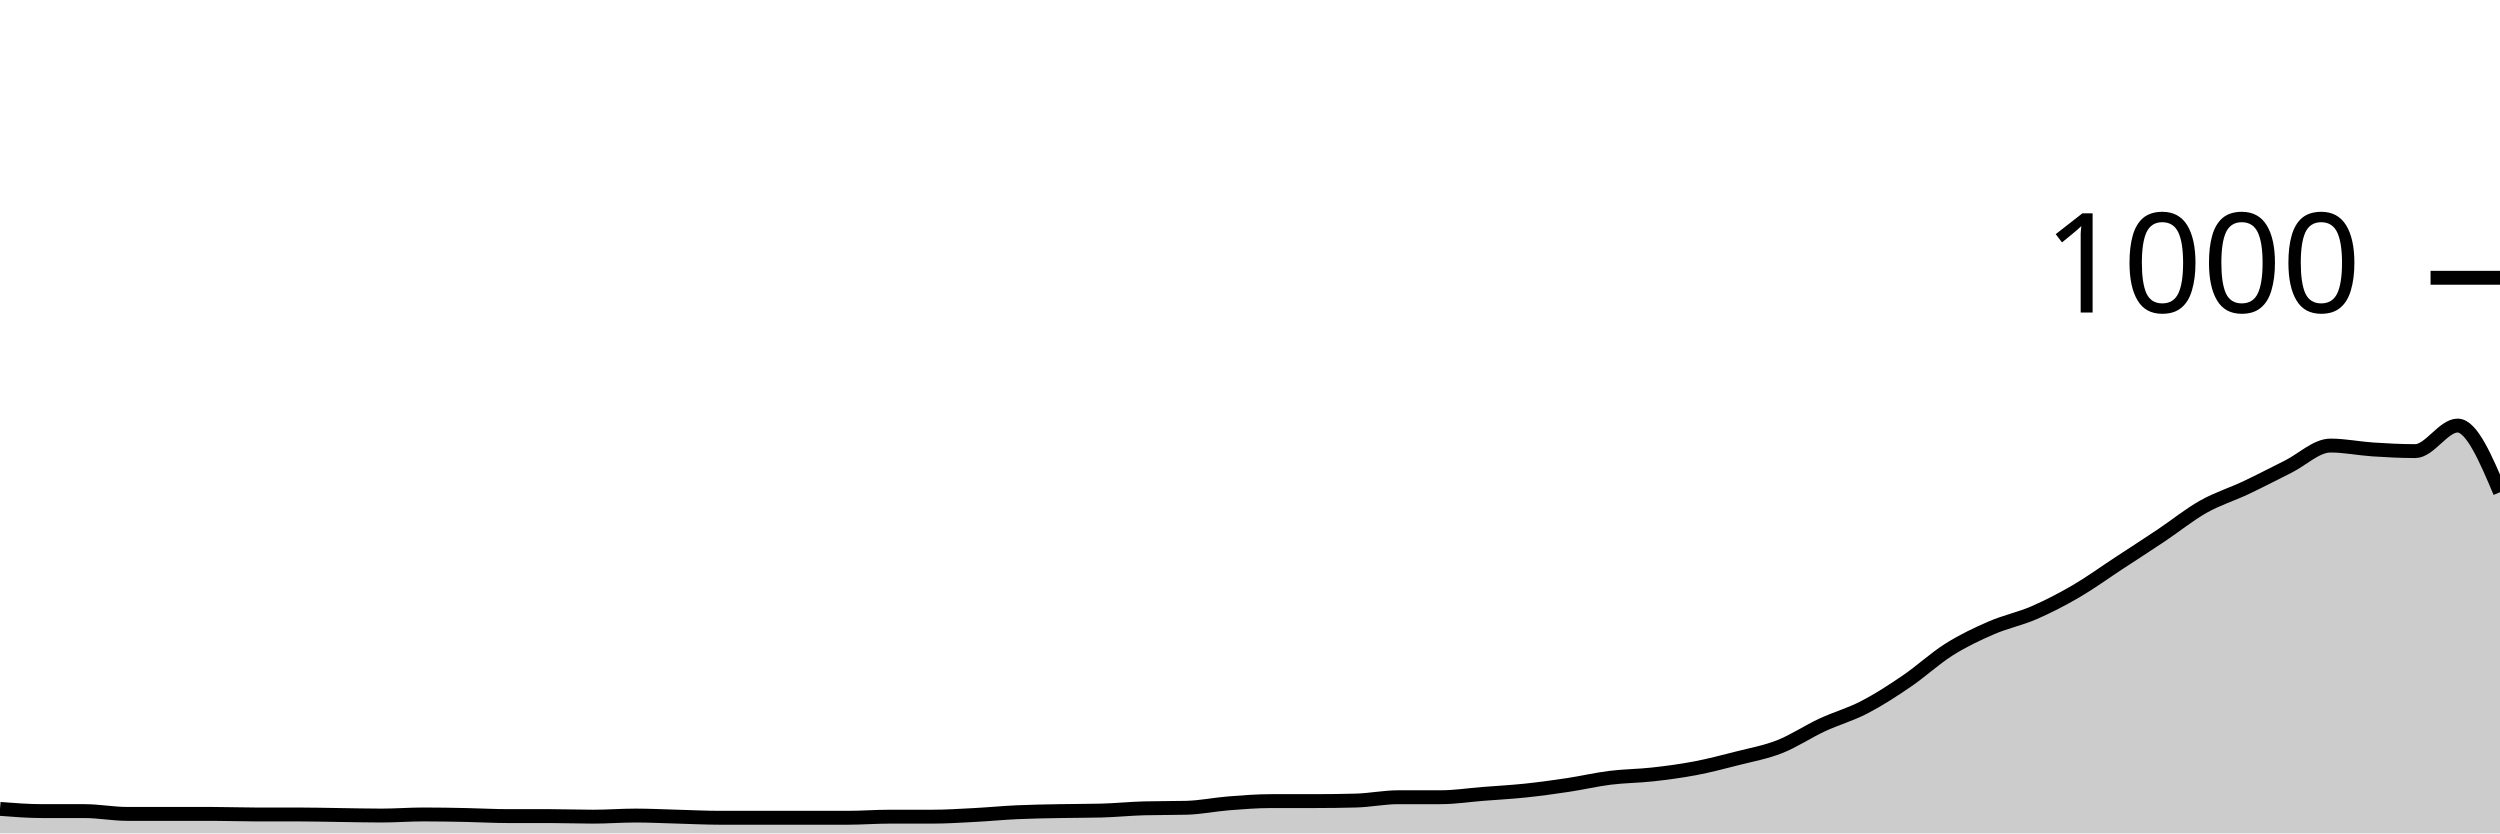
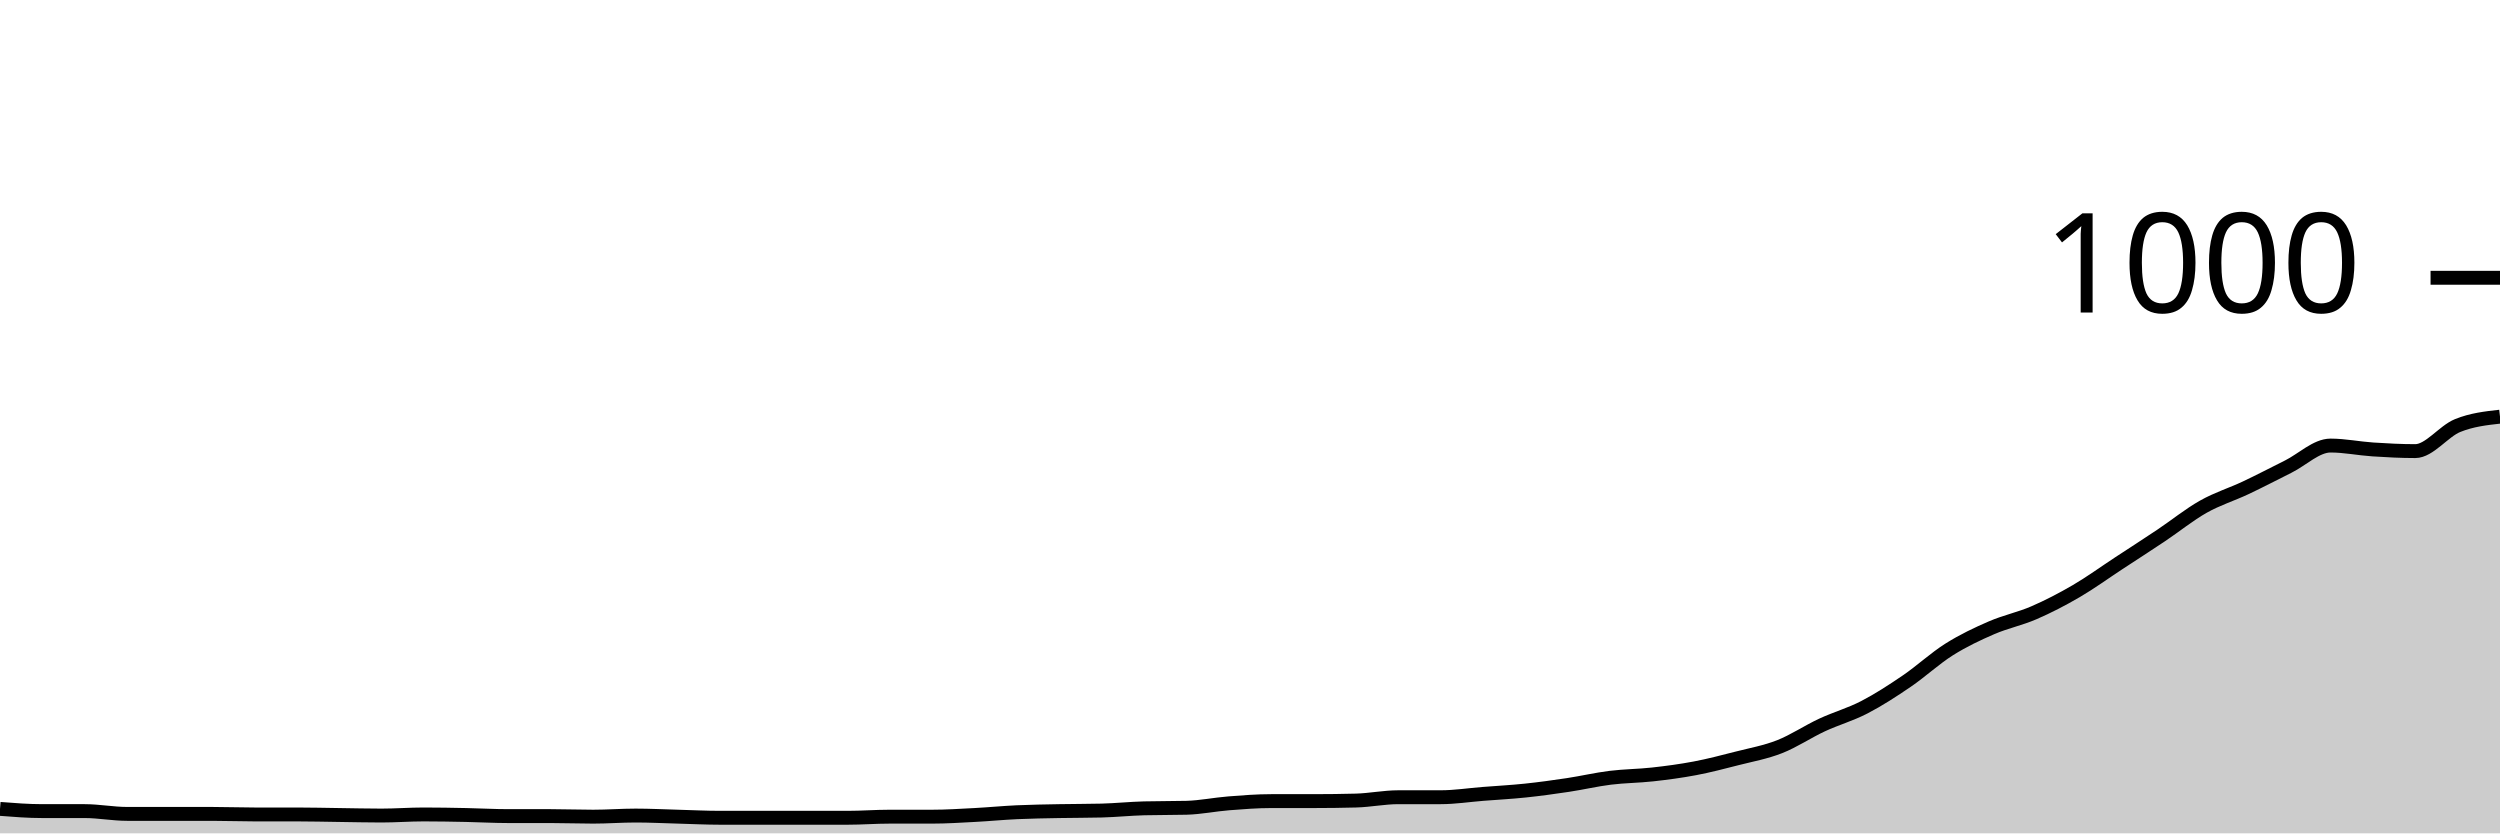
<svg xmlns="http://www.w3.org/2000/svg" viewBox="0 0 180 60">
  <g transform="translate(0,20)">
-     <path class="area" fill="rgba(0, 0, 0, 0.2)" d="M0,38.24C1.017,38.32,2.034,38.4,3.051,38.4C4.068,38.4,5.085,38.4,6.102,38.4C7.119,38.4,8.136,38.6,9.153,38.6C10.169,38.6,11.186,38.6,12.203,38.6C13.22,38.6,14.237,38.6,15.254,38.6C16.271,38.6,17.288,38.64,18.305,38.64C19.322,38.64,20.339,38.64,21.356,38.64C22.373,38.64,23.39,38.667,24.407,38.68C25.424,38.693,26.441,38.72,27.458,38.72C28.475,38.72,29.492,38.64,30.508,38.64C31.525,38.64,32.542,38.66,33.559,38.68C34.576,38.7,35.593,38.76,36.61,38.76C37.627,38.76,38.644,38.76,39.661,38.76C40.678,38.76,41.695,38.8,42.712,38.8C43.729,38.8,44.746,38.72,45.763,38.72C46.78,38.72,47.797,38.773,48.814,38.8C49.831,38.827,50.847,38.88,51.864,38.88C52.881,38.88,53.898,38.88,54.915,38.88C55.932,38.88,56.949,38.88,57.966,38.88C58.983,38.88,60,38.88,61.017,38.88C62.034,38.88,63.051,38.8,64.068,38.8C65.085,38.8,66.102,38.8,67.119,38.8C68.136,38.8,69.153,38.733,70.169,38.68C71.186,38.627,72.203,38.527,73.22,38.48C74.237,38.433,75.254,38.42,76.271,38.4C77.288,38.38,78.305,38.387,79.322,38.36C80.339,38.333,81.356,38.227,82.373,38.2C83.39,38.173,84.407,38.187,85.424,38.16C86.441,38.133,87.458,37.92,88.475,37.84C89.492,37.76,90.508,37.68,91.525,37.68C92.542,37.68,93.559,37.68,94.576,37.68C95.593,37.68,96.61,37.667,97.627,37.64C98.644,37.613,99.661,37.4,100.678,37.4C101.695,37.4,102.712,37.4,103.729,37.4C104.746,37.4,105.763,37.24,106.78,37.16C107.797,37.08,108.814,37.027,109.831,36.92C110.847,36.813,111.864,36.673,112.881,36.52C113.898,36.367,114.915,36.127,115.932,36C116.949,35.873,117.966,35.873,118.983,35.76C120,35.647,121.017,35.513,122.034,35.32C123.051,35.127,124.068,34.86,125.085,34.6C126.102,34.34,127.119,34.16,128.136,33.76C129.153,33.36,130.169,32.673,131.186,32.2C132.203,31.727,133.22,31.447,134.237,30.92C135.254,30.393,136.271,29.733,137.288,29.04C138.305,28.347,139.322,27.4,140.339,26.76C141.356,26.12,142.373,25.64,143.39,25.2C144.407,24.76,145.424,24.56,146.441,24.12C147.458,23.68,148.475,23.153,149.492,22.56C150.508,21.967,151.525,21.227,152.542,20.56C153.559,19.893,154.576,19.24,155.593,18.56C156.61,17.88,157.627,17.053,158.644,16.48C159.661,15.907,160.678,15.6,161.695,15.12C162.712,14.64,163.729,14.107,164.746,13.6C165.763,13.093,166.78,12.08,167.797,12.08C168.814,12.08,169.831,12.293,170.847,12.36C171.864,12.427,172.881,12.48,173.898,12.48C174.915,12.48,175.932,10.64,176.949,10.64C177.966,10.64,178.983,13.04,180,15.44L180,40C178.983,40,177.966,40,176.949,40C175.932,40,174.915,40,173.898,40C172.881,40,171.864,40,170.847,40C169.831,40,168.814,40,167.797,40C166.78,40,165.763,40,164.746,40C163.729,40,162.712,40,161.695,40C160.678,40,159.661,40,158.644,40C157.627,40,156.61,40,155.593,40C154.576,40,153.559,40,152.542,40C151.525,40,150.508,40,149.492,40C148.475,40,147.458,40,146.441,40C145.424,40,144.407,40,143.39,40C142.373,40,141.356,40,140.339,40C139.322,40,138.305,40,137.288,40C136.271,40,135.254,40,134.237,40C133.22,40,132.203,40,131.186,40C130.169,40,129.153,40,128.136,40C127.119,40,126.102,40,125.085,40C124.068,40,123.051,40,122.034,40C121.017,40,120,40,118.983,40C117.966,40,116.949,40,115.932,40C114.915,40,113.898,40,112.881,40C111.864,40,110.847,40,109.831,40C108.814,40,107.797,40,106.78,40C105.763,40,104.746,40,103.729,40C102.712,40,101.695,40,100.678,40C99.661,40,98.644,40,97.627,40C96.61,40,95.593,40,94.576,40C93.559,40,92.542,40,91.525,40C90.508,40,89.492,40,88.475,40C87.458,40,86.441,40,85.424,40C84.407,40,83.39,40,82.373,40C81.356,40,80.339,40,79.322,40C78.305,40,77.288,40,76.271,40C75.254,40,74.237,40,73.22,40C72.203,40,71.186,40,70.169,40C69.153,40,68.136,40,67.119,40C66.102,40,65.085,40,64.068,40C63.051,40,62.034,40,61.017,40C60,40,58.983,40,57.966,40C56.949,40,55.932,40,54.915,40C53.898,40,52.881,40,51.864,40C50.847,40,49.831,40,48.814,40C47.797,40,46.78,40,45.763,40C44.746,40,43.729,40,42.712,40C41.695,40,40.678,40,39.661,40C38.644,40,37.627,40,36.61,40C35.593,40,34.576,40,33.559,40C32.542,40,31.525,40,30.508,40C29.492,40,28.475,40,27.458,40C26.441,40,25.424,40,24.407,40C23.39,40,22.373,40,21.356,40C20.339,40,19.322,40,18.305,40C17.288,40,16.271,40,15.254,40C14.237,40,13.22,40,12.203,40C11.186,40,10.169,40,9.153,40C8.136,40,7.119,40,6.102,40C5.085,40,4.068,40,3.051,40C2.034,40,1.017,40,0,40Z" />
-     <path class="line" stroke="black" fill="none" d="M0,38.24C1.017,38.32,2.034,38.4,3.051,38.4C4.068,38.4,5.085,38.4,6.102,38.4C7.119,38.4,8.136,38.6,9.153,38.6C10.169,38.6,11.186,38.6,12.203,38.6C13.22,38.6,14.237,38.6,15.254,38.6C16.271,38.6,17.288,38.64,18.305,38.64C19.322,38.64,20.339,38.64,21.356,38.64C22.373,38.64,23.39,38.667,24.407,38.68C25.424,38.693,26.441,38.72,27.458,38.72C28.475,38.72,29.492,38.64,30.508,38.64C31.525,38.64,32.542,38.66,33.559,38.68C34.576,38.7,35.593,38.76,36.61,38.76C37.627,38.76,38.644,38.76,39.661,38.76C40.678,38.76,41.695,38.8,42.712,38.8C43.729,38.8,44.746,38.72,45.763,38.72C46.78,38.72,47.797,38.773,48.814,38.8C49.831,38.827,50.847,38.88,51.864,38.88C52.881,38.88,53.898,38.88,54.915,38.88C55.932,38.88,56.949,38.88,57.966,38.88C58.983,38.88,60,38.88,61.017,38.88C62.034,38.88,63.051,38.8,64.068,38.8C65.085,38.8,66.102,38.8,67.119,38.8C68.136,38.8,69.153,38.733,70.169,38.68C71.186,38.627,72.203,38.527,73.22,38.48C74.237,38.433,75.254,38.42,76.271,38.4C77.288,38.38,78.305,38.387,79.322,38.36C80.339,38.333,81.356,38.227,82.373,38.2C83.39,38.173,84.407,38.187,85.424,38.16C86.441,38.133,87.458,37.92,88.475,37.84C89.492,37.76,90.508,37.68,91.525,37.68C92.542,37.68,93.559,37.68,94.576,37.68C95.593,37.68,96.61,37.667,97.627,37.64C98.644,37.613,99.661,37.4,100.678,37.4C101.695,37.4,102.712,37.4,103.729,37.4C104.746,37.4,105.763,37.24,106.78,37.16C107.797,37.08,108.814,37.027,109.831,36.92C110.847,36.813,111.864,36.673,112.881,36.52C113.898,36.367,114.915,36.127,115.932,36C116.949,35.873,117.966,35.873,118.983,35.76C120,35.647,121.017,35.513,122.034,35.32C123.051,35.127,124.068,34.86,125.085,34.6C126.102,34.34,127.119,34.16,128.136,33.76C129.153,33.36,130.169,32.673,131.186,32.2C132.203,31.727,133.22,31.447,134.237,30.92C135.254,30.393,136.271,29.733,137.288,29.04C138.305,28.347,139.322,27.4,140.339,26.76C141.356,26.12,142.373,25.64,143.39,25.2C144.407,24.76,145.424,24.56,146.441,24.12C147.458,23.68,148.475,23.153,149.492,22.56C150.508,21.967,151.525,21.227,152.542,20.56C153.559,19.893,154.576,19.24,155.593,18.56C156.61,17.88,157.627,17.053,158.644,16.48C159.661,15.907,160.678,15.6,161.695,15.12C162.712,14.64,163.729,14.107,164.746,13.6C165.763,13.093,166.78,12.08,167.797,12.08C168.814,12.08,169.831,12.293,170.847,12.36C171.864,12.427,172.881,12.48,173.898,12.48C174.915,12.48,175.932,10.64,176.949,10.64C177.966,10.64,178.983,13.04,180,15.44" />
+     <path class="area" fill="rgba(0, 0, 0, 0.2)" d="M0,38.24C1.017,38.32,2.034,38.4,3.051,38.4C4.068,38.4,5.085,38.4,6.102,38.4C7.119,38.4,8.136,38.6,9.153,38.6C10.169,38.6,11.186,38.6,12.203,38.6C13.22,38.6,14.237,38.6,15.254,38.6C16.271,38.6,17.288,38.64,18.305,38.64C19.322,38.64,20.339,38.64,21.356,38.64C22.373,38.64,23.39,38.667,24.407,38.68C25.424,38.693,26.441,38.72,27.458,38.72C28.475,38.72,29.492,38.64,30.508,38.64C31.525,38.64,32.542,38.66,33.559,38.68C34.576,38.7,35.593,38.76,36.61,38.76C37.627,38.76,38.644,38.76,39.661,38.76C40.678,38.76,41.695,38.8,42.712,38.8C43.729,38.8,44.746,38.72,45.763,38.72C46.78,38.72,47.797,38.773,48.814,38.8C49.831,38.827,50.847,38.88,51.864,38.88C52.881,38.88,53.898,38.88,54.915,38.88C55.932,38.88,56.949,38.88,57.966,38.88C58.983,38.88,60,38.88,61.017,38.88C62.034,38.88,63.051,38.8,64.068,38.8C65.085,38.8,66.102,38.8,67.119,38.8C68.136,38.8,69.153,38.733,70.169,38.68C71.186,38.627,72.203,38.527,73.22,38.48C74.237,38.433,75.254,38.42,76.271,38.4C77.288,38.38,78.305,38.387,79.322,38.36C80.339,38.333,81.356,38.227,82.373,38.2C83.39,38.173,84.407,38.187,85.424,38.16C86.441,38.133,87.458,37.92,88.475,37.84C89.492,37.76,90.508,37.68,91.525,37.68C92.542,37.68,93.559,37.68,94.576,37.68C95.593,37.68,96.61,37.667,97.627,37.64C98.644,37.613,99.661,37.4,100.678,37.4C101.695,37.4,102.712,37.4,103.729,37.4C104.746,37.4,105.763,37.24,106.78,37.16C107.797,37.08,108.814,37.027,109.831,36.92C110.847,36.813,111.864,36.673,112.881,36.52C113.898,36.367,114.915,36.127,115.932,36C116.949,35.873,117.966,35.873,118.983,35.76C120,35.647,121.017,35.513,122.034,35.32C123.051,35.127,124.068,34.86,125.085,34.6C126.102,34.34,127.119,34.16,128.136,33.76C129.153,33.36,130.169,32.673,131.186,32.2C132.203,31.727,133.22,31.447,134.237,30.92C135.254,30.393,136.271,29.733,137.288,29.04C138.305,28.347,139.322,27.4,140.339,26.76C141.356,26.12,142.373,25.64,143.39,25.2C144.407,24.76,145.424,24.56,146.441,24.12C147.458,23.68,148.475,23.153,149.492,22.56C150.508,21.967,151.525,21.227,152.542,20.56C153.559,19.893,154.576,19.24,155.593,18.56C156.61,17.88,157.627,17.053,158.644,16.48C159.661,15.907,160.678,15.6,161.695,15.12C162.712,14.64,163.729,14.107,164.746,13.6C165.763,13.093,166.78,12.08,167.797,12.08C168.814,12.08,169.831,12.293,170.847,12.36C171.864,12.427,172.881,12.48,173.898,12.48C174.915,12.48,175.932,11.053,176.949,10.64C177.966,10.227,178.983,10.113,180,10L180,40C178.983,40,177.966,40,176.949,40C175.932,40,174.915,40,173.898,40C172.881,40,171.864,40,170.847,40C169.831,40,168.814,40,167.797,40C166.78,40,165.763,40,164.746,40C163.729,40,162.712,40,161.695,40C160.678,40,159.661,40,158.644,40C157.627,40,156.61,40,155.593,40C154.576,40,153.559,40,152.542,40C151.525,40,150.508,40,149.492,40C148.475,40,147.458,40,146.441,40C145.424,40,144.407,40,143.39,40C142.373,40,141.356,40,140.339,40C139.322,40,138.305,40,137.288,40C136.271,40,135.254,40,134.237,40C133.22,40,132.203,40,131.186,40C130.169,40,129.153,40,128.136,40C127.119,40,126.102,40,125.085,40C124.068,40,123.051,40,122.034,40C121.017,40,120,40,118.983,40C117.966,40,116.949,40,115.932,40C114.915,40,113.898,40,112.881,40C111.864,40,110.847,40,109.831,40C108.814,40,107.797,40,106.78,40C105.763,40,104.746,40,103.729,40C102.712,40,101.695,40,100.678,40C99.661,40,98.644,40,97.627,40C96.61,40,95.593,40,94.576,40C93.559,40,92.542,40,91.525,40C90.508,40,89.492,40,88.475,40C87.458,40,86.441,40,85.424,40C84.407,40,83.39,40,82.373,40C81.356,40,80.339,40,79.322,40C78.305,40,77.288,40,76.271,40C75.254,40,74.237,40,73.22,40C72.203,40,71.186,40,70.169,40C69.153,40,68.136,40,67.119,40C66.102,40,65.085,40,64.068,40C63.051,40,62.034,40,61.017,40C60,40,58.983,40,57.966,40C56.949,40,55.932,40,54.915,40C53.898,40,52.881,40,51.864,40C50.847,40,49.831,40,48.814,40C47.797,40,46.78,40,45.763,40C44.746,40,43.729,40,42.712,40C41.695,40,40.678,40,39.661,40C38.644,40,37.627,40,36.61,40C35.593,40,34.576,40,33.559,40C32.542,40,31.525,40,30.508,40C29.492,40,28.475,40,27.458,40C26.441,40,25.424,40,24.407,40C23.39,40,22.373,40,21.356,40C20.339,40,19.322,40,18.305,40C17.288,40,16.271,40,15.254,40C14.237,40,13.22,40,12.203,40C11.186,40,10.169,40,9.153,40C8.136,40,7.119,40,6.102,40C5.085,40,4.068,40,3.051,40C2.034,40,1.017,40,0,40Z" />
+     <path class="line" stroke="black" fill="none" d="M0,38.24C1.017,38.32,2.034,38.4,3.051,38.4C4.068,38.4,5.085,38.4,6.102,38.4C7.119,38.4,8.136,38.6,9.153,38.6C10.169,38.6,11.186,38.6,12.203,38.6C13.22,38.6,14.237,38.6,15.254,38.6C16.271,38.6,17.288,38.64,18.305,38.64C19.322,38.64,20.339,38.64,21.356,38.64C22.373,38.64,23.39,38.667,24.407,38.68C25.424,38.693,26.441,38.72,27.458,38.72C28.475,38.72,29.492,38.64,30.508,38.64C31.525,38.64,32.542,38.66,33.559,38.68C34.576,38.7,35.593,38.76,36.61,38.76C37.627,38.76,38.644,38.76,39.661,38.76C40.678,38.76,41.695,38.8,42.712,38.8C43.729,38.8,44.746,38.72,45.763,38.72C46.78,38.72,47.797,38.773,48.814,38.8C49.831,38.827,50.847,38.88,51.864,38.88C52.881,38.88,53.898,38.88,54.915,38.88C55.932,38.88,56.949,38.88,57.966,38.88C58.983,38.88,60,38.88,61.017,38.88C62.034,38.88,63.051,38.8,64.068,38.8C65.085,38.8,66.102,38.8,67.119,38.8C68.136,38.8,69.153,38.733,70.169,38.68C71.186,38.627,72.203,38.527,73.22,38.48C74.237,38.433,75.254,38.42,76.271,38.4C77.288,38.38,78.305,38.387,79.322,38.36C80.339,38.333,81.356,38.227,82.373,38.2C83.39,38.173,84.407,38.187,85.424,38.16C86.441,38.133,87.458,37.92,88.475,37.84C89.492,37.76,90.508,37.68,91.525,37.68C92.542,37.68,93.559,37.68,94.576,37.68C95.593,37.68,96.61,37.667,97.627,37.64C98.644,37.613,99.661,37.4,100.678,37.4C101.695,37.4,102.712,37.4,103.729,37.4C104.746,37.4,105.763,37.24,106.78,37.16C107.797,37.08,108.814,37.027,109.831,36.92C110.847,36.813,111.864,36.673,112.881,36.52C113.898,36.367,114.915,36.127,115.932,36C116.949,35.873,117.966,35.873,118.983,35.76C120,35.647,121.017,35.513,122.034,35.32C123.051,35.127,124.068,34.86,125.085,34.6C126.102,34.34,127.119,34.16,128.136,33.76C129.153,33.36,130.169,32.673,131.186,32.2C132.203,31.727,133.22,31.447,134.237,30.92C135.254,30.393,136.271,29.733,137.288,29.04C138.305,28.347,139.322,27.4,140.339,26.76C141.356,26.12,142.373,25.64,143.39,25.2C144.407,24.76,145.424,24.56,146.441,24.12C147.458,23.68,148.475,23.153,149.492,22.56C150.508,21.967,151.525,21.227,152.542,20.56C153.559,19.893,154.576,19.24,155.593,18.56C156.61,17.88,157.627,17.053,158.644,16.48C159.661,15.907,160.678,15.6,161.695,15.12C162.712,14.64,163.729,14.107,164.746,13.6C165.763,13.093,166.78,12.08,167.797,12.08C168.814,12.08,169.831,12.293,170.847,12.36C171.864,12.427,172.881,12.48,173.898,12.48C174.915,12.48,175.932,11.053,176.949,10.64C177.966,10.227,178.983,10.113,180,10" />
    <path class="axis-ceiling" stroke-width="1" stroke="black" fill="none" d="M175,0L180,0" />
    <text class="axis-ceiling-label" font-family="sans-serif" text-anchor="end" font-size="10px" x="170" y="2.5">1000</text>
  </g>
</svg>
